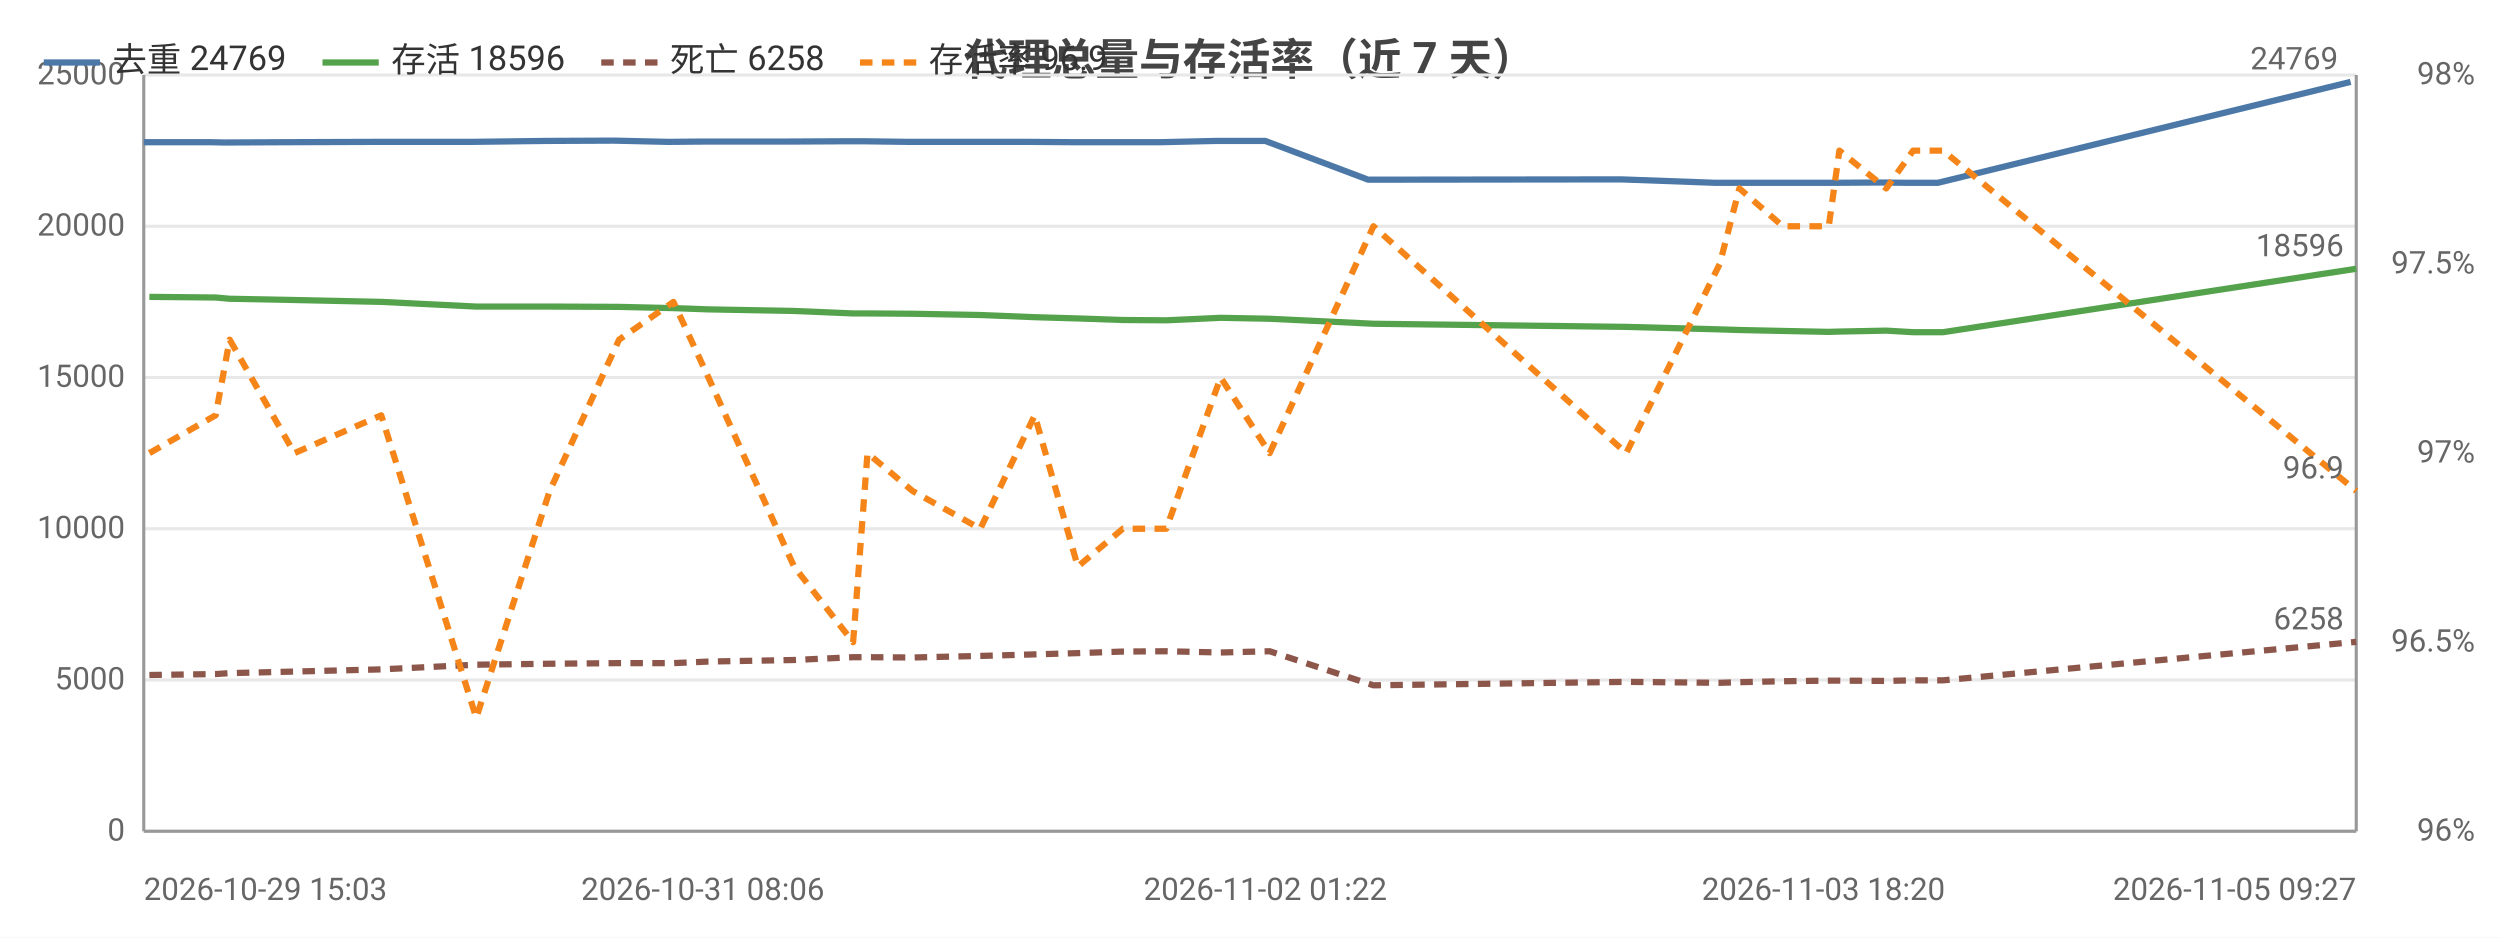
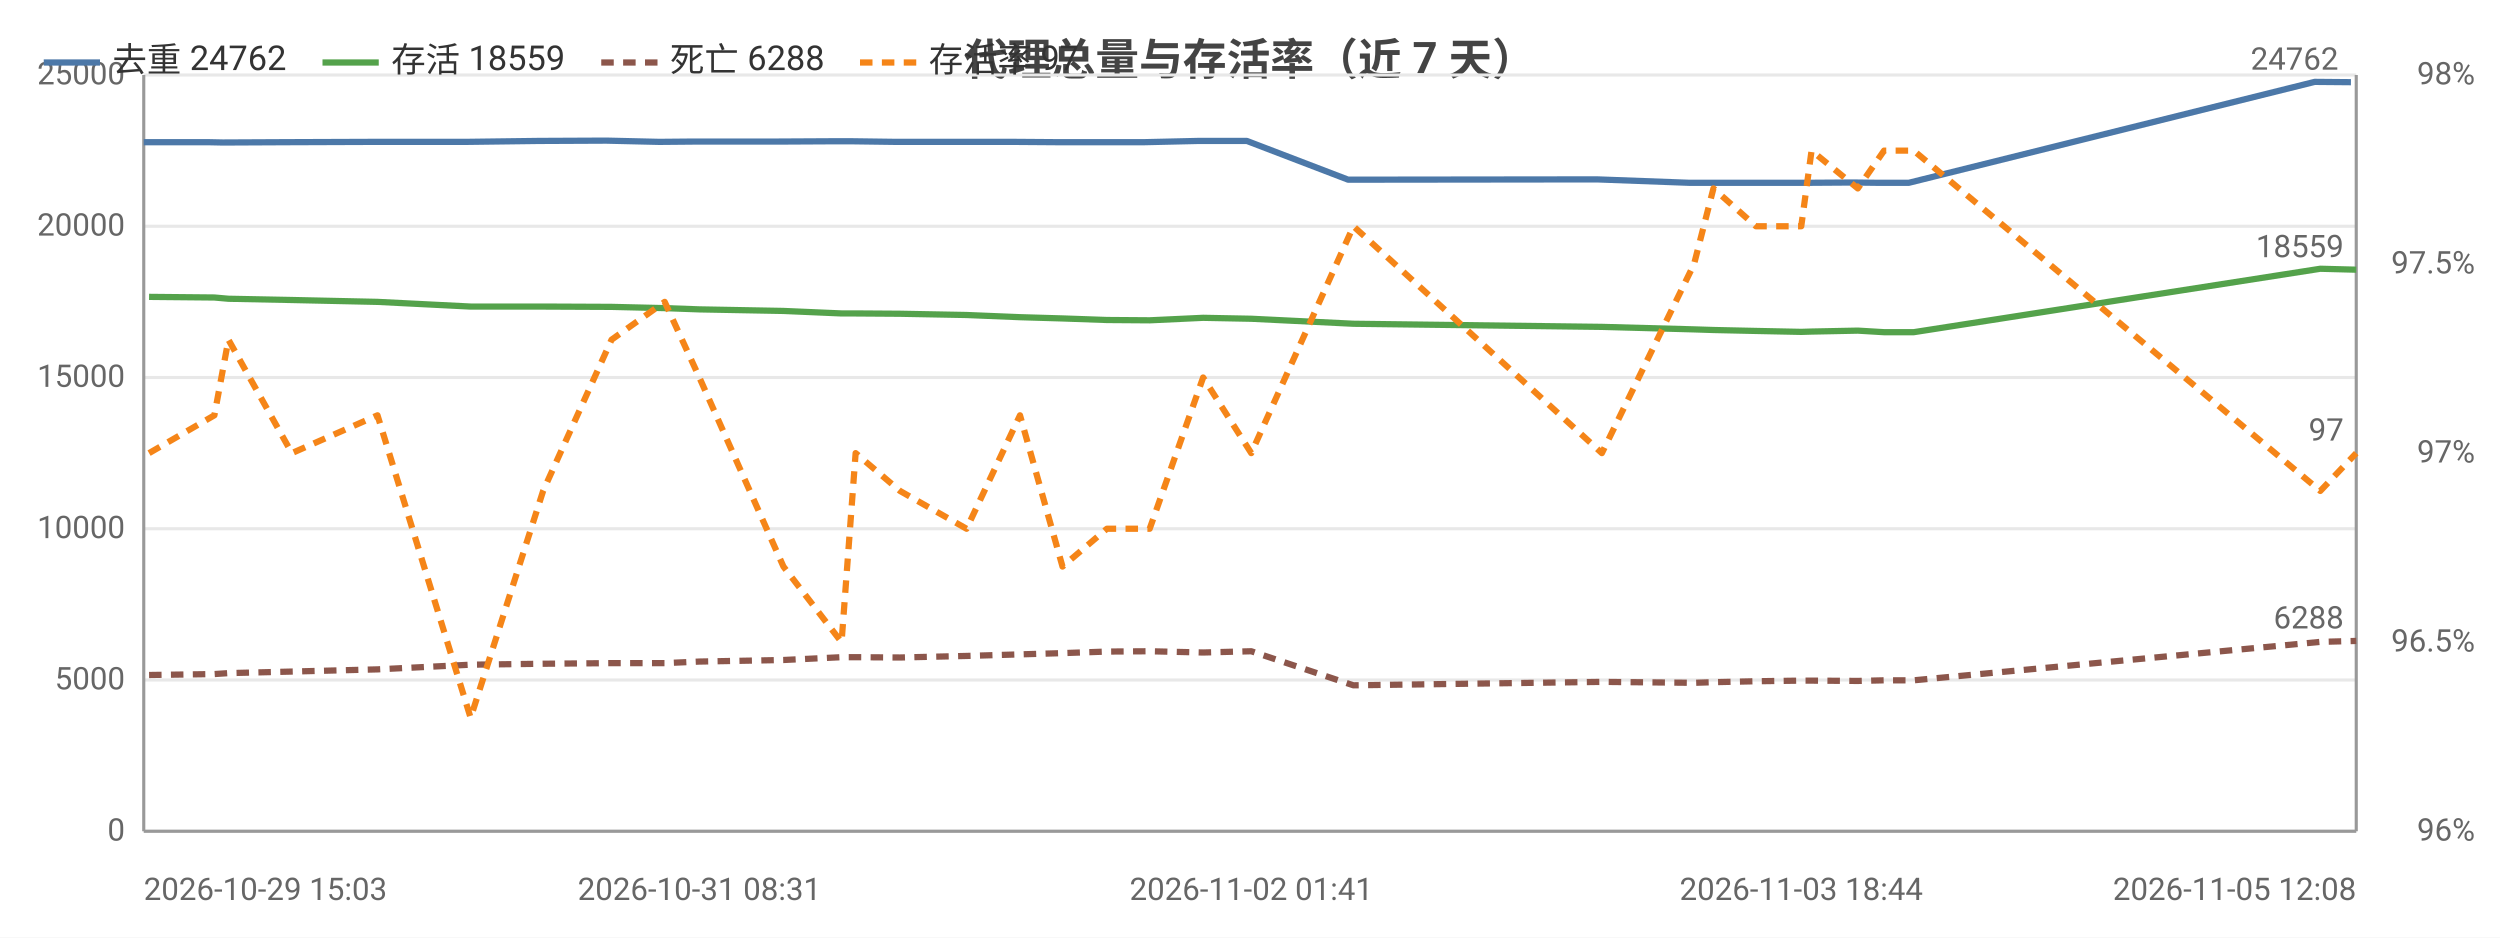
<svg xmlns="http://www.w3.org/2000/svg" width="800" height="300" viewBox="0 0 800 300">
  <rect width="800" height="300" fill="#ffffff" />
  <style>text{font-family:system-ui,-apple-system,'Segoe UI',Roboto,'PingFang SC','Microsoft YaHei','Noto Sans CJK SC',sans-serif}.g{stroke:#e8e8e8;stroke-width:1}.a{stroke:#999;stroke-width:1}.t{font-size:10px;fill:#666}.m{font-size:10px;text-anchor:middle;fill:#666}.e{font-size:10px;text-anchor:end;fill:#666}.l{font-size:11px;fill:#333}.tt{font-size:14px;font-weight:600;text-anchor:middle;fill:#444}.em{font-size:13px;text-anchor:middle;fill:#999}</style>
  <text class="tt" x="400.0" y="24">代理总量与存活率（近 7 天）</text>
  <line class="g" x1="46" y1="266" x2="754" y2="266" />
  <text class="e" x="40" y="269">0</text>
  <line class="g" x1="46" y1="217.6" x2="754" y2="217.6" />
  <text class="e" x="40" y="220.6">5000</text>
  <line class="g" x1="46" y1="169.2" x2="754" y2="169.2" />
  <text class="e" x="40" y="172.2">10000</text>
  <line class="g" x1="46" y1="120.8" x2="754" y2="120.8" />
  <text class="e" x="40" y="123.8">15000</text>
  <line class="g" x1="46" y1="72.4" x2="754" y2="72.4" />
  <text class="e" x="40" y="75.4">20000</text>
  <line class="g" x1="46" y1="24" x2="754" y2="24" />
  <text class="e" x="40" y="27">25000</text>
  <text class="e" x="792" y="269">96%</text>
  <text class="e" x="792" y="208.5">96.5%</text>
  <text class="e" x="792" y="148">97%</text>
  <text class="e" x="792" y="87.5">97.5%</text>
  <text class="e" x="792" y="27">98%</text>
  <line class="a" x1="754" y1="24" x2="754" y2="266" />
  <line class="a" x1="46" y1="24" x2="46" y2="266" />
  <line class="a" x1="46" y1="266" x2="754" y2="266" />
-   <polyline fill="none" stroke="#4c78a8" stroke-width="2" stroke-linejoin="round" points="46,45.5 67.0,45.5 71.7,45.6 92.5,45.5 120.3,45.4 150.8,45.4 174.4,45.1 196.5,45.0 213.8,45.4 224.9,45.3 252.4,45.3 271.3,45.2 275.9,45.2 290.6,45.4 312.3,45.4 329.2,45.4 343.0,45.5 357.8,45.5 371.5,45.5 389.0,45.1 404.9,45.1 437.8,57.5 518.7,57.4 548.9,58.5 554.7,58.5 568.7,58.5 583.5,58.5 587.0,58.5 601.9,58.4 610.4,58.5 620.1,58.5 752.2,26.2" />
+   <polyline fill="none" stroke="#4c78a8" stroke-width="2" stroke-linejoin="round" points="46,45.5 66.6,45.5 71.3,45.6 91.8,45.5 119.1,45.4 149.1,45.4 172.3,45.1 194.0,45.0 211.0,45.4 222.0,45.3 249.0,45.3 267.6,45.2 272.1,45.2 286.6,45.4 308.0,45.4 324.6,45.4 338.2,45.5 352.7,45.5 366.2,45.5 383.4,45.1 399.0,45.1 431.4,57.5 511.0,57.4 540.7,58.5 546.4,58.5 560.2,58.5 574.7,58.5 578.2,58.5 592.9,58.4 601.2,58.5 610.8,58.5 740.7,26.2 752.3,26.3" />
  <circle cx="46" cy="45.5" r="4" fill="transparent" />
-   <circle cx="71.7" cy="45.6" r="4" fill="transparent" />
-   <circle cx="92.5" cy="45.5" r="4" fill="transparent" />
-   <circle cx="150.8" cy="45.4" r="4" fill="transparent" />
-   <circle cx="196.5" cy="45.0" r="4" fill="transparent" />
-   <circle cx="213.8" cy="45.4" r="4" fill="transparent" />
-   <circle cx="252.4" cy="45.3" r="4" fill="transparent" />
-   <circle cx="271.3" cy="45.2" r="4" fill="transparent" />
-   <circle cx="290.6" cy="45.4" r="4" fill="transparent" />
-   <circle cx="329.2" cy="45.4" r="4" fill="transparent" />
-   <circle cx="343.0" cy="45.5" r="4" fill="transparent" />
-   <circle cx="371.5" cy="45.5" r="4" fill="transparent" />
-   <circle cx="404.9" cy="45.1" r="4" fill="transparent" />
-   <circle cx="437.8" cy="57.5" r="4" fill="transparent" />
-   <circle cx="548.9" cy="58.5" r="4" fill="transparent" />
-   <circle cx="554.7" cy="58.5" r="4" fill="transparent" />
-   <circle cx="583.5" cy="58.5" r="4" fill="transparent" />
-   <circle cx="601.9" cy="58.4" r="4" fill="transparent" />
-   <circle cx="610.4" cy="58.5" r="4" fill="transparent" />
-   <circle cx="752.2" cy="26.2" r="4" fill="transparent" />
-   <text class="t" x="748.2" y="22.2" text-anchor="end" fill="#4c78a8">24769</text>
-   <polyline fill="none" stroke="#54a24b" stroke-width="2" stroke-linejoin="round" points="47.8,95.0 69.0,95.2 73.5,95.6 94.2,96.0 122.0,96.6 152.4,98.1 175.9,98.1 198.1,98.2 215.5,98.6 226.7,99.0 254.1,99.5 273.0,100.3 277.6,100.3 292.0,100.4 313.7,100.8 331.1,101.5 344.9,101.9 359.3,102.4 373.2,102.5 390.6,101.7 406.3,102.0 439.5,103.6 520.4,104.6 550.3,105.4 556.6,105.6 570.5,105.9 585.2,106.2 588.6,106.1 603.6,105.8 612.2,106.3 621.8,106.3 754,86.0" />
-   <circle cx="47.8" cy="95.0" r="4" fill="transparent" />
-   <circle cx="73.5" cy="95.6" r="4" fill="transparent" />
-   <circle cx="94.2" cy="96.0" r="4" fill="transparent" />
-   <circle cx="152.4" cy="98.1" r="4" fill="transparent" />
-   <circle cx="198.1" cy="98.2" r="4" fill="transparent" />
-   <circle cx="215.5" cy="98.6" r="4" fill="transparent" />
-   <circle cx="254.1" cy="99.5" r="4" fill="transparent" />
-   <circle cx="273.0" cy="100.3" r="4" fill="transparent" />
-   <circle cx="292.0" cy="100.4" r="4" fill="transparent" />
-   <circle cx="331.1" cy="101.5" r="4" fill="transparent" />
-   <circle cx="344.9" cy="101.9" r="4" fill="transparent" />
-   <circle cx="373.2" cy="102.5" r="4" fill="transparent" />
-   <circle cx="406.3" cy="102.0" r="4" fill="transparent" />
-   <circle cx="439.5" cy="103.6" r="4" fill="transparent" />
-   <circle cx="550.3" cy="105.4" r="4" fill="transparent" />
-   <circle cx="556.6" cy="105.6" r="4" fill="transparent" />
-   <circle cx="585.2" cy="106.2" r="4" fill="transparent" />
-   <circle cx="603.6" cy="105.8" r="4" fill="transparent" />
-   <circle cx="612.2" cy="106.3" r="4" fill="transparent" />
-   <circle cx="754" cy="86.0" r="4" fill="transparent" />
-   <text class="t" x="750" y="82.0" text-anchor="end" fill="#54a24b">18596</text>
-   <polyline fill="none" stroke="#8c564b" stroke-width="2" stroke-dasharray="4,3" stroke-linejoin="round" points="47.8,216.0 69.0,215.7 73.5,215.4 94.2,214.9 122.0,214.2 152.4,212.7 175.9,212.4 198.1,212.2 215.5,212.2 226.7,211.7 254.1,211.2 273.0,210.3 277.6,210.3 292.0,210.4 313.7,209.9 331.1,209.4 344.9,209.0 359.3,208.5 373.2,208.4 390.6,208.8 406.3,208.4 439.5,219.3 520.4,218.2 550.3,218.5 556.6,218.3 570.5,218.0 585.2,217.8 588.6,217.8 603.6,217.9 612.2,217.7 621.8,217.7 754,205.4" />
-   <circle cx="47.8" cy="216.0" r="4" fill="transparent" />
-   <circle cx="73.5" cy="215.4" r="4" fill="transparent" />
-   <circle cx="94.2" cy="214.9" r="4" fill="transparent" />
-   <circle cx="152.4" cy="212.7" r="4" fill="transparent" />
-   <circle cx="198.1" cy="212.2" r="4" fill="transparent" />
-   <circle cx="215.5" cy="212.2" r="4" fill="transparent" />
-   <circle cx="254.1" cy="211.2" r="4" fill="transparent" />
-   <circle cx="273.0" cy="210.3" r="4" fill="transparent" />
-   <circle cx="292.0" cy="210.4" r="4" fill="transparent" />
-   <circle cx="331.1" cy="209.4" r="4" fill="transparent" />
-   <circle cx="344.9" cy="209.0" r="4" fill="transparent" />
-   <circle cx="373.2" cy="208.4" r="4" fill="transparent" />
-   <circle cx="406.3" cy="208.4" r="4" fill="transparent" />
-   <circle cx="439.5" cy="219.3" r="4" fill="transparent" />
-   <circle cx="550.3" cy="218.5" r="4" fill="transparent" />
-   <circle cx="556.6" cy="218.3" r="4" fill="transparent" />
-   <circle cx="585.2" cy="217.8" r="4" fill="transparent" />
-   <circle cx="603.6" cy="217.9" r="4" fill="transparent" />
-   <circle cx="612.2" cy="217.7" r="4" fill="transparent" />
-   <circle cx="754" cy="205.4" r="4" fill="transparent" />
-   <text class="t" x="750" y="201.4" text-anchor="end" fill="#8c564b">6258</text>
-   <polyline fill="none" stroke="#f58518" stroke-width="2" stroke-dasharray="4,3" stroke-linejoin="round" points="47.8,145 69.0,132.9 73.5,108.7 94.2,145 122.0,132.9 152.4,229.7 175.9,157.1 198.1,108.7 215.5,96.6 226.7,120.8 254.1,181.3 273.0,205.5 277.6,145 292.0,157.1 313.7,169.2 331.1,132.9 344.9,181.3 359.3,169.2 373.2,169.2 390.6,120.8 406.3,145 439.5,72.4 520.4,145 550.3,84.5 556.6,60.3 570.5,72.4 585.2,72.4 588.6,48.2 603.6,60.3 612.2,48.2 621.8,48.2 754,157.1" />
-   <circle cx="47.8" cy="145" r="4" fill="transparent" />
-   <circle cx="73.5" cy="108.7" r="4" fill="transparent" />
-   <circle cx="94.2" cy="145" r="4" fill="transparent" />
-   <circle cx="152.4" cy="229.7" r="4" fill="transparent" />
-   <circle cx="198.1" cy="108.7" r="4" fill="transparent" />
-   <circle cx="215.5" cy="96.6" r="4" fill="transparent" />
-   <circle cx="254.1" cy="181.3" r="4" fill="transparent" />
-   <circle cx="273.0" cy="205.5" r="4" fill="transparent" />
-   <circle cx="292.0" cy="157.1" r="4" fill="transparent" />
-   <circle cx="331.1" cy="132.9" r="4" fill="transparent" />
-   <circle cx="344.9" cy="181.3" r="4" fill="transparent" />
-   <circle cx="373.2" cy="169.2" r="4" fill="transparent" />
-   <circle cx="406.3" cy="145" r="4" fill="transparent" />
-   <circle cx="439.5" cy="72.4" r="4" fill="transparent" />
-   <circle cx="550.3" cy="84.5" r="4" fill="transparent" />
-   <circle cx="556.6" cy="60.3" r="4" fill="transparent" />
-   <circle cx="585.2" cy="72.4" r="4" fill="transparent" />
-   <circle cx="603.6" cy="60.3" r="4" fill="transparent" />
-   <circle cx="612.2" cy="48.2" r="4" fill="transparent" />
-   <circle cx="754" cy="157.1" r="4" fill="transparent" />
-   <text class="t" x="750" y="153.1" text-anchor="end" fill="#f58518">96.9</text>
+   <circle cx="71.3" cy="45.6" r="4" fill="transparent" />
+   <circle cx="91.8" cy="45.5" r="4" fill="transparent" />
+   <circle cx="149.1" cy="45.4" r="4" fill="transparent" />
+   <circle cx="194.0" cy="45.0" r="4" fill="transparent" />
+   <circle cx="211.0" cy="45.4" r="4" fill="transparent" />
+   <circle cx="249.0" cy="45.3" r="4" fill="transparent" />
+   <circle cx="272.1" cy="45.2" r="4" fill="transparent" />
+   <circle cx="286.6" cy="45.4" r="4" fill="transparent" />
+   <circle cx="324.6" cy="45.4" r="4" fill="transparent" />
+   <circle cx="352.7" cy="45.5" r="4" fill="transparent" />
+   <circle cx="383.4" cy="45.1" r="4" fill="transparent" />
+   <circle cx="399.0" cy="45.1" r="4" fill="transparent" />
+   <circle cx="511.0" cy="57.4" r="4" fill="transparent" />
+   <circle cx="546.4" cy="58.5" r="4" fill="transparent" />
+   <circle cx="560.2" cy="58.5" r="4" fill="transparent" />
+   <circle cx="578.2" cy="58.5" r="4" fill="transparent" />
+   <circle cx="601.2" cy="58.5" r="4" fill="transparent" />
+   <circle cx="610.8" cy="58.5" r="4" fill="transparent" />
+   <circle cx="752.3" cy="26.3" r="4" fill="transparent" />
+   <text class="t" x="748.3" y="22.3" text-anchor="end" fill="#4c78a8">24762</text>
+   <polyline fill="none" stroke="#54a24b" stroke-width="2" stroke-linejoin="round" points="47.7,95.0 68.6,95.2 73.1,95.6 93.4,96.0 120.8,96.6 150.6,98.1 173.8,98.1 195.7,98.2 212.7,98.6 223.8,99.0 250.7,99.5 269.3,100.3 273.8,100.3 288.0,100.4 309.3,100.8 326.4,101.5 340.0,101.9 354.2,102.4 367.9,102.5 385.0,101.7 400.4,102.0 433.1,103.6 512.6,104.6 542.1,105.4 548.3,105.6 561.9,105.9 576.4,106.2 579.7,106.1 594.5,105.8 602.9,106.3 612.4,106.3 742.5,86.0 754,86.3" />
+   <circle cx="47.7" cy="95.0" r="4" fill="transparent" />
+   <circle cx="73.1" cy="95.6" r="4" fill="transparent" />
+   <circle cx="93.4" cy="96.0" r="4" fill="transparent" />
+   <circle cx="150.6" cy="98.1" r="4" fill="transparent" />
+   <circle cx="195.7" cy="98.2" r="4" fill="transparent" />
+   <circle cx="212.7" cy="98.6" r="4" fill="transparent" />
+   <circle cx="250.7" cy="99.5" r="4" fill="transparent" />
+   <circle cx="273.8" cy="100.3" r="4" fill="transparent" />
+   <circle cx="288.0" cy="100.4" r="4" fill="transparent" />
+   <circle cx="326.4" cy="101.5" r="4" fill="transparent" />
+   <circle cx="354.2" cy="102.4" r="4" fill="transparent" />
+   <circle cx="385.0" cy="101.7" r="4" fill="transparent" />
+   <circle cx="400.4" cy="102.0" r="4" fill="transparent" />
+   <circle cx="512.6" cy="104.6" r="4" fill="transparent" />
+   <circle cx="548.3" cy="105.6" r="4" fill="transparent" />
+   <circle cx="561.9" cy="105.9" r="4" fill="transparent" />
+   <circle cx="579.7" cy="106.1" r="4" fill="transparent" />
+   <circle cx="602.9" cy="106.3" r="4" fill="transparent" />
+   <circle cx="612.4" cy="106.3" r="4" fill="transparent" />
+   <circle cx="754" cy="86.3" r="4" fill="transparent" />
+   <text class="t" x="750" y="82.3" text-anchor="end" fill="#54a24b">18559</text>
+   <polyline fill="none" stroke="#8c564b" stroke-width="2" stroke-dasharray="4,3" stroke-linejoin="round" points="47.7,216.0 68.6,215.7 73.1,215.4 93.4,214.9 120.8,214.2 150.6,212.7 173.8,212.4 195.7,212.2 212.7,212.2 223.8,211.7 250.7,211.2 269.3,210.3 273.8,210.3 288.0,210.4 309.3,209.9 326.4,209.4 340.0,209.0 354.2,208.5 367.9,208.4 385.0,208.8 400.4,208.4 433.1,219.3 512.6,218.2 542.1,218.5 548.3,218.3 561.9,218.0 576.4,217.8 579.7,217.8 594.5,217.9 602.9,217.7 612.4,217.7 742.5,205.4 754,205.1" />
+   <circle cx="47.7" cy="216.0" r="4" fill="transparent" />
+   <circle cx="73.1" cy="215.4" r="4" fill="transparent" />
+   <circle cx="93.4" cy="214.9" r="4" fill="transparent" />
+   <circle cx="150.6" cy="212.7" r="4" fill="transparent" />
+   <circle cx="195.7" cy="212.2" r="4" fill="transparent" />
+   <circle cx="212.7" cy="212.2" r="4" fill="transparent" />
+   <circle cx="250.7" cy="211.2" r="4" fill="transparent" />
+   <circle cx="273.8" cy="210.3" r="4" fill="transparent" />
+   <circle cx="288.0" cy="210.4" r="4" fill="transparent" />
+   <circle cx="326.4" cy="209.4" r="4" fill="transparent" />
+   <circle cx="354.2" cy="208.5" r="4" fill="transparent" />
+   <circle cx="385.0" cy="208.8" r="4" fill="transparent" />
+   <circle cx="400.4" cy="208.4" r="4" fill="transparent" />
+   <circle cx="512.6" cy="218.2" r="4" fill="transparent" />
+   <circle cx="548.3" cy="218.3" r="4" fill="transparent" />
+   <circle cx="561.9" cy="218.0" r="4" fill="transparent" />
+   <circle cx="579.7" cy="217.8" r="4" fill="transparent" />
+   <circle cx="602.9" cy="217.7" r="4" fill="transparent" />
+   <circle cx="612.4" cy="217.7" r="4" fill="transparent" />
+   <circle cx="754" cy="205.1" r="4" fill="transparent" />
+   <text class="t" x="750" y="201.1" text-anchor="end" fill="#8c564b">6288</text>
+   <polyline fill="none" stroke="#f58518" stroke-width="2" stroke-dasharray="4,3" stroke-linejoin="round" points="47.7,145 68.6,132.9 73.1,108.7 93.4,145 120.8,132.9 150.6,229.7 173.8,157.1 195.7,108.7 212.7,96.6 223.8,120.8 250.7,181.3 269.3,205.5 273.8,145 288.0,157.1 309.3,169.2 326.4,132.9 340.0,181.3 354.2,169.2 367.9,169.2 385.0,120.8 400.4,145 433.1,72.4 512.6,145 542.1,84.5 548.3,60.3 561.9,72.4 576.4,72.4 579.7,48.2 594.5,60.3 602.9,48.2 612.4,48.2 742.5,157.1 754,145" />
+   <circle cx="47.7" cy="145" r="4" fill="transparent" />
+   <circle cx="73.1" cy="108.7" r="4" fill="transparent" />
+   <circle cx="93.4" cy="145" r="4" fill="transparent" />
+   <circle cx="150.6" cy="229.7" r="4" fill="transparent" />
+   <circle cx="195.7" cy="108.7" r="4" fill="transparent" />
+   <circle cx="212.7" cy="96.6" r="4" fill="transparent" />
+   <circle cx="250.7" cy="181.3" r="4" fill="transparent" />
+   <circle cx="273.8" cy="145" r="4" fill="transparent" />
+   <circle cx="288.0" cy="157.1" r="4" fill="transparent" />
+   <circle cx="326.4" cy="132.9" r="4" fill="transparent" />
+   <circle cx="354.2" cy="169.2" r="4" fill="transparent" />
+   <circle cx="385.0" cy="120.8" r="4" fill="transparent" />
+   <circle cx="400.4" cy="145" r="4" fill="transparent" />
+   <circle cx="512.6" cy="145" r="4" fill="transparent" />
+   <circle cx="548.3" cy="60.3" r="4" fill="transparent" />
+   <circle cx="561.9" cy="72.4" r="4" fill="transparent" />
+   <circle cx="579.7" cy="48.2" r="4" fill="transparent" />
+   <circle cx="602.9" cy="48.2" r="4" fill="transparent" />
+   <circle cx="612.4" cy="48.2" r="4" fill="transparent" />
+   <circle cx="754" cy="145" r="4" fill="transparent" />
+   <text class="t" x="750" y="141" text-anchor="end" fill="#f58518">97</text>
  <text class="t" x="46" y="288">2026-10-29 15:03</text>
-   <text class="m" x="224.9" y="288">2026-10-31 08:06</text>
-   <text class="m" x="404.9" y="288">2026-11-02 01:22</text>
-   <text class="m" x="583.5" y="288">2026-11-03 18:20</text>
-   <text class="e" x="754" y="288">2026-11-05 09:27</text>
+   <text class="m" x="223.8" y="288">2026-10-31 08:31</text>
+   <text class="m" x="400.4" y="288">2026-11-02 01:41</text>
+   <text class="m" x="576.4" y="288">2026-11-03 18:44</text>
+   <text class="e" x="754" y="288">2026-11-05 12:08</text>
  <line x1="14" y1="20" x2="32" y2="20" stroke="#4c78a8" stroke-width="2" />
-   <text class="l" x="36" y="23">去重 24769</text>
+   <text class="l" x="36" y="23">去重 24762</text>
  <line x1="103.2" y1="20" x2="121.2" y2="20" stroke="#54a24b" stroke-width="2" />
-   <text class="l" x="125.2" y="23">存活 18596</text>
+   <text class="l" x="125.2" y="23">存活 18559</text>
  <line x1="192.4" y1="20" x2="210.4" y2="20" stroke="#8c564b" stroke-width="2" stroke-dasharray="4,3" />
-   <text class="l" x="214.4" y="23">死亡 6258</text>
+   <text class="l" x="214.4" y="23">死亡 6288</text>
  <line x1="275.2" y1="20" x2="293.2" y2="20" stroke="#f58518" stroke-width="2" stroke-dasharray="4,3" />
-   <text class="l" x="297.2" y="23">存活率 96.9</text>
+   <text class="l" x="297.2" y="23">存活率 97</text>
</svg>
